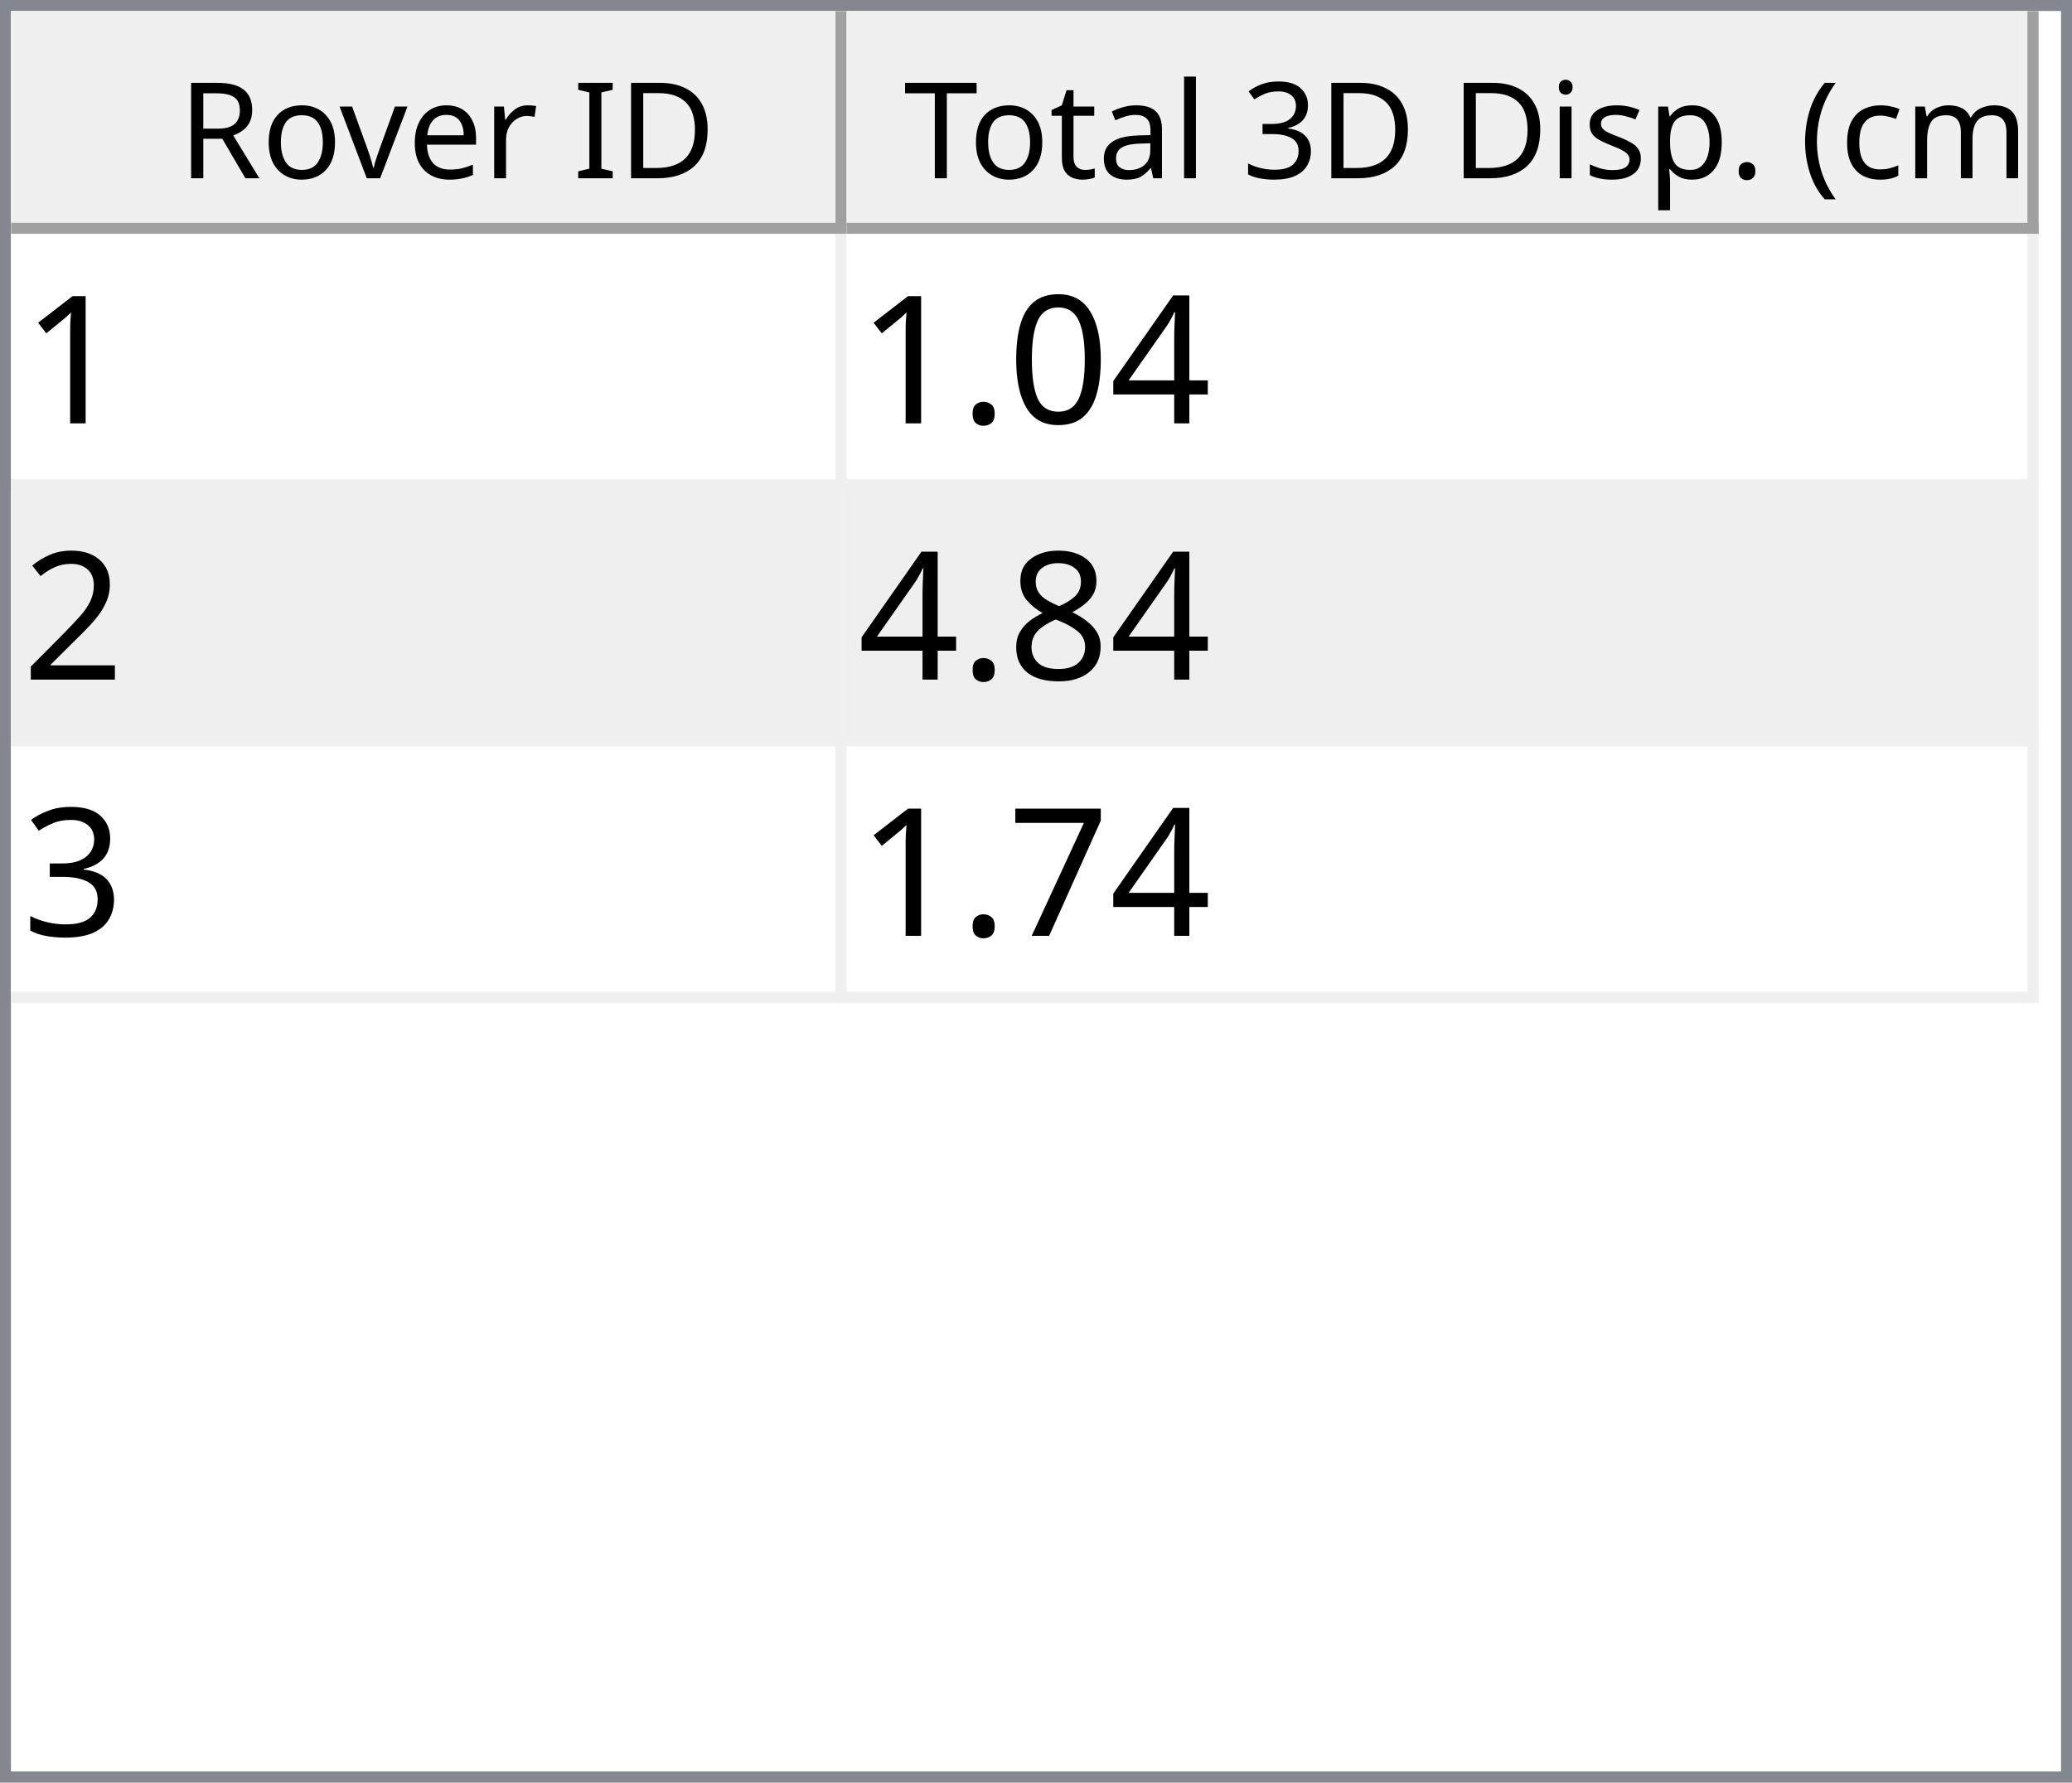
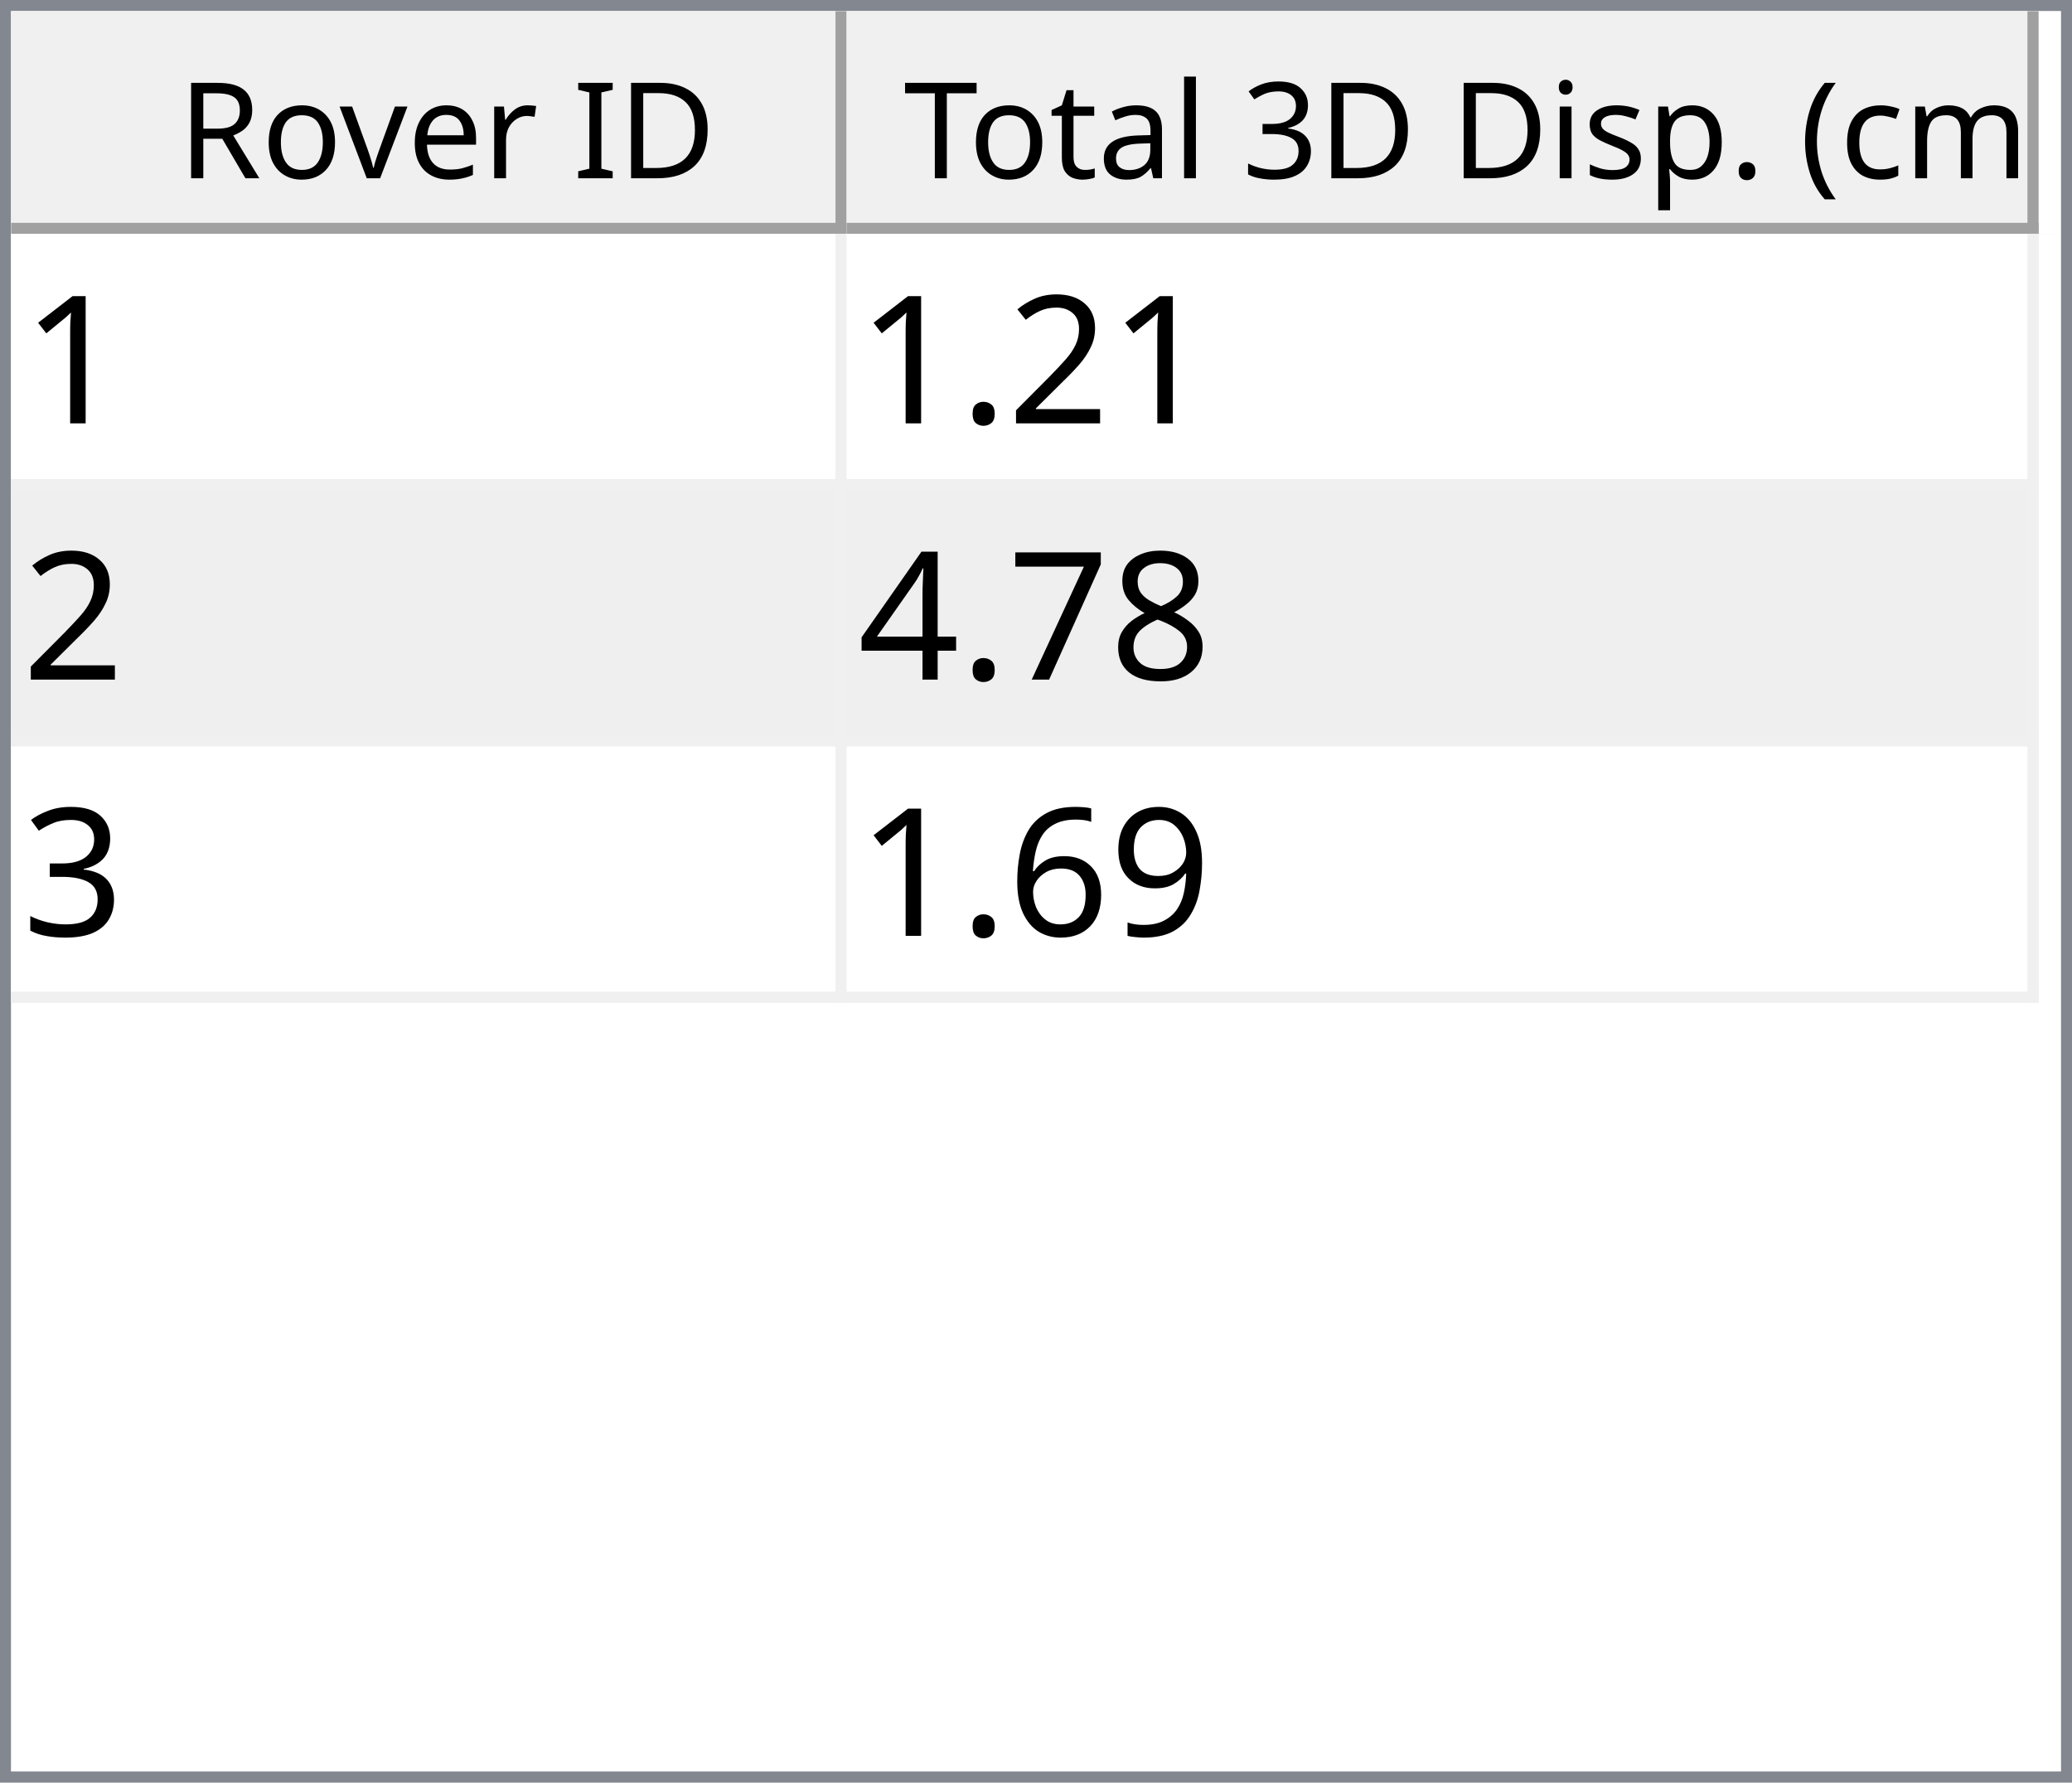
<svg xmlns="http://www.w3.org/2000/svg" style="fill-opacity:1; color-rendering:auto; color-interpolation:auto; text-rendering:auto; stroke:black; stroke-linecap:square; stroke-miterlimit:10; shape-rendering:auto; stroke-opacity:1; fill:black; stroke-dasharray:none; font-weight:normal; stroke-width:1; font-family:'Dialog'; font-style:normal; stroke-linejoin:miter; font-size:12px; stroke-dashoffset:0; image-rendering:auto;" width="186" height="160">
  <defs id="genericDefs" />
  <g>
    <defs id="defs1">
      <clipPath clipPathUnits="userSpaceOnUse" id="clipPath1">
        <path d="M0 0 L186 0 L186 160 L0 160 L0 0 Z" />
      </clipPath>
      <clipPath clipPathUnits="userSpaceOnUse" id="clipPath2">
        <path d="M0 0 L0 160 L186 160 L186 0 Z" />
      </clipPath>
      <clipPath clipPathUnits="userSpaceOnUse" id="clipPath3">
        <path d="M0 0 L0 20 L184 20 L184 0 Z" />
      </clipPath>
      <clipPath clipPathUnits="userSpaceOnUse" id="clipPath4">
        <path d="M0 0 L0 20 L75 20 L75 0 Z" />
      </clipPath>
      <clipPath clipPathUnits="userSpaceOnUse" id="clipPath5">
        <path d="M1 1 L1 19 L74 19 L74 1 Z" />
      </clipPath>
      <clipPath clipPathUnits="userSpaceOnUse" id="clipPath6">
        <path d="M0 0 L0 18 L73 18 L73 0 Z" />
      </clipPath>
      <clipPath clipPathUnits="userSpaceOnUse" id="clipPath7">
        <path d="M-0.5 -0.5 L-0.5 19.5 L74.5 19.5 L74.5 -0.5 Z" />
      </clipPath>
      <clipPath clipPathUnits="userSpaceOnUse" id="clipPath8">
        <path d="M0 0 L0 20 L107 20 L107 0 Z" />
      </clipPath>
      <clipPath clipPathUnits="userSpaceOnUse" id="clipPath9">
        <path d="M1 1 L1 19 L106 19 L106 1 Z" />
      </clipPath>
      <clipPath clipPathUnits="userSpaceOnUse" id="clipPath10">
        <path d="M0 0 L0 18 L105 18 L105 0 Z" />
      </clipPath>
      <clipPath clipPathUnits="userSpaceOnUse" id="clipPath11">
        <path d="M-0.5 -0.5 L-0.5 19.5 L106.5 19.5 L106.5 -0.5 Z" />
      </clipPath>
      <clipPath clipPathUnits="userSpaceOnUse" id="clipPath12">
        <path d="M0 0 L0 138 L184 138 L184 0 Z" />
      </clipPath>
      <clipPath clipPathUnits="userSpaceOnUse" id="clipPath13">
        <path d="M0 0 L0 69 L182 69 L182 0 Z" />
      </clipPath>
      <clipPath clipPathUnits="userSpaceOnUse" id="clipPath14">
        <path d="M-0.5 -0.5 L-0.5 68.5 L181.5 68.5 L181.5 -0.5 Z" />
      </clipPath>
      <clipPath clipPathUnits="userSpaceOnUse" id="clipPath15">
        <path d="M0 0 L0 22 L74 22 L74 0 Z" />
      </clipPath>
      <clipPath clipPathUnits="userSpaceOnUse" id="clipPath16">
        <path d="M0 0 L0 22 L106 22 L106 0 Z" />
      </clipPath>
      <font horiz-adv-x="64.551" id="font1">
        <font-face ascent="107.91" descent="25.098" units-per-em="100" style="font-style:normal; font-family:Segoe UI; font-weight:normal;" />
        <missing-glyph horiz-adv-x="64.551" d="M8.109 0 L8.109 68.266 L56.453 68.266 L56.453 0 L8.109 0 ZM15.328 7.234 L49.219 7.234 L49.219 61.031 L15.328 61.031 L15.328 7.234 Z" />
        <glyph unicode="D" horiz-adv-x="70.117" d="M9.188 0 L9.188 70.016 L28.516 70.016 Q65.531 70.016 65.531 35.891 Q65.531 19.672 55.25 9.836 Q44.969 0 27.734 0 L9.188 0 ZM17.391 62.594 L17.391 7.422 L27.828 7.422 Q41.609 7.422 49.273 14.797 Q56.938 22.172 56.938 35.688 Q56.938 62.594 28.328 62.594 L17.391 62.594 Z" />
        <glyph unicode="I" horiz-adv-x="26.611" d="M17.391 0 L9.188 0 L9.188 70.016 L17.391 70.016 L17.391 0 Z" />
        <glyph unicode=" " horiz-adv-x="27.393" d="" />
        <glyph unicode="r" horiz-adv-x="34.766" d="M34.188 41.891 Q32.078 43.5 28.125 43.5 Q23 43.5 19.555 38.672 Q16.109 33.844 16.109 25.484 L16.109 0 L8.109 0 L8.109 50 L16.109 50 L16.109 39.703 L16.312 39.703 Q18.016 44.969 21.531 47.922 Q25.047 50.875 29.391 50.875 Q32.516 50.875 34.188 50.203 L34.188 41.891 Z" />
        <glyph unicode="e" horiz-adv-x="52.295" d="M48.297 23 L12.984 23 Q13.188 14.656 17.484 10.109 Q21.781 5.562 29.297 5.562 Q37.75 5.562 44.828 11.141 L44.828 3.609 Q38.234 -1.172 27.391 -1.172 Q16.797 -1.172 10.742 5.641 Q4.688 12.453 4.688 24.812 Q4.688 36.469 11.305 43.82 Q17.922 51.172 27.734 51.172 Q37.547 51.172 42.922 44.828 Q48.297 38.484 48.297 27.203 L48.297 23 ZM40.094 29.781 Q40.047 36.719 36.75 40.578 Q33.453 44.438 27.594 44.438 Q21.922 44.438 17.969 40.383 Q14.016 36.328 13.094 29.781 L40.094 29.781 Z" />
        <glyph unicode="v" horiz-adv-x="47.9" d="M47.406 50 L27.484 0 L19.625 0 L0.688 50 L9.469 50 L22.172 13.672 Q23.578 9.672 23.922 6.688 L24.125 6.688 Q24.609 10.453 25.688 13.484 L38.969 50 L47.406 50 Z" />
        <glyph unicode="o" horiz-adv-x="58.594" d="M29 -1.172 Q17.922 -1.172 11.305 5.836 Q4.688 12.844 4.688 24.422 Q4.688 37.016 11.57 44.094 Q18.453 51.172 30.172 51.172 Q41.359 51.172 47.633 44.289 Q53.906 37.406 53.906 25.203 Q53.906 13.234 47.141 6.031 Q40.375 -1.172 29 -1.172 ZM29.594 44.438 Q21.875 44.438 17.383 39.188 Q12.891 33.938 12.891 24.703 Q12.891 15.828 17.43 10.695 Q21.969 5.562 29.594 5.562 Q37.359 5.562 41.531 10.594 Q45.703 15.625 45.703 24.906 Q45.703 34.281 41.531 39.359 Q37.359 44.438 29.594 44.438 Z" />
        <glyph unicode="R" horiz-adv-x="59.814" d="M59.375 0 L49.609 0 L37.891 19.625 Q36.281 22.359 34.766 24.289 Q33.25 26.219 31.664 27.438 Q30.078 28.656 28.25 29.219 Q26.422 29.781 24.125 29.781 L17.391 29.781 L17.391 0 L9.188 0 L9.188 70.016 L30.078 70.016 Q34.672 70.016 38.555 68.867 Q42.438 67.719 45.289 65.375 Q48.141 63.031 49.758 59.547 Q51.375 56.062 51.375 51.375 Q51.375 47.703 50.273 44.656 Q49.172 41.609 47.148 39.211 Q45.125 36.812 42.266 35.133 Q39.406 33.453 35.844 32.516 L35.844 32.328 Q37.594 31.547 38.891 30.547 Q40.188 29.547 41.359 28.18 Q42.531 26.812 43.68 25.078 Q44.828 23.344 46.234 21.047 L59.375 0 ZM17.391 62.594 L17.391 37.203 L28.516 37.203 Q31.594 37.203 34.203 38.133 Q36.812 39.062 38.719 40.797 Q40.625 42.531 41.703 45.047 Q42.781 47.562 42.781 50.688 Q42.781 56.297 39.141 59.445 Q35.5 62.594 28.609 62.594 L17.391 62.594 Z" />
        <glyph unicode=")" horiz-adv-x="30.176" d="M8.297 -15.922 L1.172 -15.922 Q16.406 2.344 16.406 26.812 Q16.406 51.469 1.078 70.016 L8.297 70.016 Q23.531 52.156 23.531 26.703 Q23.531 1.375 8.297 -15.922 Z" />
        <glyph unicode="m" horiz-adv-x="86.133" d="M79.109 0 L71.094 0 L71.094 28.719 Q71.094 37.016 68.531 40.727 Q65.969 44.438 59.906 44.438 Q54.781 44.438 51.195 39.75 Q47.609 35.062 47.609 28.516 L47.609 0 L39.594 0 L39.594 29.688 Q39.594 44.438 28.219 44.438 Q22.953 44.438 19.531 40.016 Q16.109 35.594 16.109 28.516 L16.109 0 L8.109 0 L8.109 50 L16.109 50 L16.109 42.094 L16.312 42.094 Q21.625 51.172 31.844 51.172 Q36.969 51.172 40.773 48.312 Q44.578 45.453 46 40.828 Q51.562 51.172 62.594 51.172 Q79.109 51.172 79.109 30.812 L79.109 0 Z" />
        <glyph unicode="c" horiz-adv-x="46.191" d="M42.188 2.297 Q36.422 -1.172 28.516 -1.172 Q17.828 -1.172 11.258 5.789 Q4.688 12.75 4.688 23.828 Q4.688 36.188 11.766 43.68 Q18.844 51.172 30.672 51.172 Q37.25 51.172 42.281 48.734 L42.281 40.531 Q36.719 44.438 30.375 44.438 Q22.703 44.438 17.797 38.945 Q12.891 33.453 12.891 24.516 Q12.891 15.719 17.508 10.641 Q22.125 5.562 29.891 5.562 Q36.422 5.562 42.188 9.906 L42.188 2.297 Z" />
        <glyph unicode="(" horiz-adv-x="30.176" d="M29.109 -15.922 L21.969 -15.922 Q6.844 1.375 6.844 26.703 Q6.844 52.156 21.969 70.016 L29.203 70.016 Q13.875 51.469 13.875 26.812 Q13.875 2.344 29.109 -15.922 Z" />
        <glyph unicode="." horiz-adv-x="21.68" d="M10.891 -1.078 Q8.641 -1.078 7.055 0.539 Q5.469 2.156 5.469 4.391 Q5.469 6.641 7.055 8.273 Q8.641 9.906 10.891 9.906 Q13.188 9.906 14.797 8.273 Q16.406 6.641 16.406 4.391 Q16.406 2.156 14.797 0.539 Q13.188 -1.078 10.891 -1.078 Z" />
        <glyph unicode="p" horiz-adv-x="58.789" d="M16.312 7.234 L16.109 7.234 L16.109 -23 L8.109 -23 L8.109 50 L16.109 50 L16.109 41.219 L16.312 41.219 Q22.219 51.172 33.594 51.172 Q43.266 51.172 48.688 44.461 Q54.109 37.75 54.109 26.469 Q54.109 13.922 48 6.375 Q41.891 -1.172 31.297 -1.172 Q21.578 -1.172 16.312 7.234 ZM16.109 27.391 L16.109 20.406 Q16.109 14.203 20.141 9.883 Q24.172 5.562 30.375 5.562 Q37.641 5.562 41.773 11.133 Q45.906 16.703 45.906 26.609 Q45.906 34.969 42.047 39.703 Q38.188 44.438 31.594 44.438 Q24.609 44.438 20.359 39.578 Q16.109 34.719 16.109 27.391 Z" />
        <glyph unicode="s" horiz-adv-x="42.432" d="M5.078 1.812 L5.078 10.406 Q11.625 5.562 19.484 5.562 Q30.031 5.562 30.031 12.594 Q30.031 14.594 29.125 15.992 Q28.219 17.391 26.68 18.461 Q25.141 19.531 23.07 20.383 Q21 21.234 18.609 22.172 Q15.281 23.484 12.766 24.828 Q10.25 26.172 8.57 27.859 Q6.891 29.547 6.031 31.695 Q5.172 33.844 5.172 36.719 Q5.172 40.234 6.789 42.945 Q8.406 45.656 11.086 47.484 Q13.766 49.312 17.211 50.242 Q20.656 51.172 24.312 51.172 Q30.812 51.172 35.938 48.922 L35.938 40.828 Q30.422 44.438 23.25 44.438 Q21 44.438 19.195 43.922 Q17.391 43.406 16.094 42.477 Q14.797 41.547 14.086 40.258 Q13.375 38.969 13.375 37.406 Q13.375 35.453 14.086 34.133 Q14.797 32.812 16.164 31.789 Q17.531 30.766 19.484 29.938 Q21.438 29.109 23.922 28.125 Q27.25 26.859 29.883 25.516 Q32.516 24.172 34.375 22.484 Q36.234 20.797 37.234 18.602 Q38.234 16.406 38.234 13.375 Q38.234 9.672 36.602 6.938 Q34.969 4.203 32.234 2.398 Q29.5 0.594 25.93 -0.289 Q22.359 -1.172 18.453 -1.172 Q10.75 -1.172 5.078 1.812 Z" />
        <glyph unicode="i" horiz-adv-x="24.219" d="M12.203 62.703 Q10.062 62.703 8.547 64.164 Q7.031 65.625 7.031 67.875 Q7.031 70.125 8.547 71.609 Q10.062 73.094 12.203 73.094 Q14.406 73.094 15.945 71.609 Q17.484 70.125 17.484 67.875 Q17.484 65.719 15.945 64.211 Q14.406 62.703 12.203 62.703 ZM16.109 0 L8.109 0 L8.109 50 L16.109 50 L16.109 0 Z" />
        <glyph unicode="3" horiz-adv-x="53.906" d="M46.531 19.828 Q46.531 15.094 44.75 11.211 Q42.969 7.328 39.719 4.57 Q36.469 1.812 31.93 0.297 Q27.391 -1.219 21.922 -1.219 Q11.922 -1.219 6 2.594 L6 11.188 Q13.094 5.609 22.219 5.609 Q25.875 5.609 28.828 6.539 Q31.781 7.469 33.906 9.227 Q36.031 10.984 37.18 13.477 Q38.328 15.969 38.328 19.094 Q38.328 32.812 18.797 32.812 L12.984 32.812 L12.984 39.594 L18.5 39.594 Q35.797 39.594 35.797 52.484 Q35.797 64.406 22.609 64.406 Q15.188 64.406 8.688 59.422 L8.688 67.188 Q15.375 71.188 24.609 71.188 Q29 71.188 32.57 69.969 Q36.141 68.75 38.68 66.555 Q41.219 64.359 42.609 61.281 Q44 58.203 44 54.5 Q44 40.672 30.031 36.719 L30.031 36.531 Q33.594 36.141 36.625 34.797 Q39.656 33.453 41.852 31.305 Q44.047 29.156 45.289 26.25 Q46.531 23.344 46.531 19.828 Z" />
        <glyph unicode="l" horiz-adv-x="24.219" d="M16.109 0 L8.109 0 L8.109 74.031 L16.109 74.031 L16.109 0 Z" />
        <glyph unicode="a" horiz-adv-x="50.879" d="M43.891 0 L35.891 0 L35.891 7.812 L35.688 7.812 Q30.469 -1.172 20.312 -1.172 Q12.844 -1.172 8.617 2.781 Q4.391 6.734 4.391 13.281 Q4.391 27.297 20.906 29.594 L35.891 31.688 Q35.891 44.438 25.594 44.438 Q16.547 44.438 9.281 38.281 L9.281 46.484 Q16.656 51.172 26.266 51.172 Q43.891 51.172 43.891 32.516 L43.891 0 ZM35.891 25.297 L23.828 23.641 Q18.266 22.859 15.43 20.875 Q12.594 18.891 12.594 13.875 Q12.594 10.203 15.211 7.883 Q17.828 5.562 22.172 5.562 Q28.125 5.562 32.008 9.742 Q35.891 13.922 35.891 20.312 L35.891 25.297 Z" />
        <glyph unicode="t" horiz-adv-x="33.887" d="M31.297 0.484 Q28.469 -1.078 23.828 -1.078 Q10.688 -1.078 10.688 13.578 L10.688 43.172 L2.094 43.172 L2.094 50 L10.688 50 L10.688 62.203 L18.703 64.797 L18.703 50 L31.297 50 L31.297 43.172 L18.703 43.172 L18.703 14.984 Q18.703 9.969 20.414 7.82 Q22.125 5.672 26.078 5.672 Q29.109 5.672 31.297 7.328 L31.297 0.484 Z" />
        <glyph unicode="T" horiz-adv-x="52.393" d="M50.594 62.594 L30.375 62.594 L30.375 0 L22.172 0 L22.172 62.594 L2 62.594 L2 70.016 L50.594 70.016 L50.594 62.594 Z" />
      </font>
      <font horiz-adv-x="75.0" id="font2">
        <font-face ascent="100.537" descent="21.973" units-per-em="100" style="font-style:normal; font-family:sans-serif; font-weight:normal;" />
        <missing-glyph horiz-adv-x="75.0" d="M12.5 0 L12.5 62.5 L62.5 62.5 L62.5 0 L12.5 0 ZM14.062 1.562 L60.938 1.562 L60.938 60.938 L14.062 60.938 L14.062 1.562 Z" />
        <glyph unicode="1" horiz-adv-x="55.615" d="M37.25 0 L28.469 0 L28.469 56 Q25.297 52.984 20.141 49.953 Q14.984 46.922 10.891 45.406 L10.891 53.906 Q18.266 57.375 23.781 62.305 Q29.297 67.234 31.594 71.875 L37.25 71.875 L37.25 0 Z" />
+         <glyph unicode="2" horiz-adv-x="55.615" d="M50.344 8.453 L50.344 0 L3.031 0 Q2.938 3.172 4.047 6.109 Q5.859 10.938 9.836 15.625 Q13.812 20.312 21.344 26.469 Q33.016 36.031 37.117 41.625 Q41.219 47.219 41.219 52.203 Q41.219 57.422 37.477 61.008 Q33.734 64.594 27.734 64.594 Q21.391 64.594 17.578 60.789 Q13.766 56.984 13.719 50.25 L4.688 51.172 Q5.609 61.281 11.664 66.578 Q17.719 71.875 27.938 71.875 Q38.234 71.875 44.242 66.164 Q50.25 60.453 50.25 52 Q50.25 47.703 48.492 43.555 Q46.734 39.406 42.656 34.812 Q38.578 30.219 29.109 22.219 Q21.188 15.578 18.945 13.211 Q16.703 10.844 15.234 8.453 L50.344 8.453 Z" />
+         <glyph unicode="." horiz-adv-x="27.783" d="M9.078 0 L9.078 10.016 L19.094 10.016 L19.094 0 L9.078 0 Z" />
+         <glyph unicode="8" horiz-adv-x="55.615" d="M17.672 38.812 Q12.203 40.828 9.57 44.539 Q6.938 48.25 6.938 53.422 Q6.938 61.234 12.555 66.555 Q18.172 71.875 27.484 71.875 Q36.859 71.875 42.578 66.43 Q48.297 60.984 48.297 53.172 Q48.297 48.188 45.68 44.508 Q43.062 40.828 37.75 38.812 Q44.344 36.672 47.781 31.883 Q51.219 27.094 51.219 20.453 Q51.219 11.281 44.727 5.031 Q38.234 -1.219 27.641 -1.219 Q17.047 -1.219 10.547 5.055 Q4.047 11.328 4.047 20.703 Q4.047 27.688 7.594 32.398 Q11.141 37.109 17.672 38.812 ZM15.922 53.719 Q15.922 48.641 19.195 45.414 Q22.469 42.188 27.688 42.188 Q32.766 42.188 36.016 45.383 Q39.266 48.578 39.266 53.219 Q39.266 58.062 35.914 61.359 Q32.562 64.656 27.594 64.656 Q22.562 64.656 19.242 61.43 Q15.922 58.203 15.922 53.719 ZM13.094 20.656 Q13.094 16.891 14.875 13.375 Q16.656 9.859 20.172 7.93 Q23.688 6 27.734 6 Q34.031 6 38.133 10.055 Q42.234 14.109 42.234 20.359 Q42.234 26.703 38.016 30.859 Q33.797 35.016 27.438 35.016 Q21.234 35.016 17.164 30.914 Q13.094 26.812 13.094 20.656 Z" />
+         <glyph unicode="7" horiz-adv-x="55.615" d="M4.734 62.203 L4.734 70.656 L51.078 70.656 L51.078 63.812 Q44.234 56.547 37.523 44.484 Q30.812 32.422 27.156 19.672 Q24.516 10.688 23.781 0 L14.75 0 Q14.891 8.453 18.062 20.414 Q21.234 32.375 27.172 43.484 Q33.109 54.594 39.797 62.203 L4.734 62.203 Z" />
        <glyph unicode="4" horiz-adv-x="55.615" d="M32.328 0 L32.328 17.141 L1.266 17.141 L1.266 25.203 L33.938 71.578 L41.109 71.578 L41.109 25.203 L50.781 25.203 L50.781 17.141 L41.109 17.141 L41.109 0 L32.328 0 ZM32.328 25.203 L32.328 57.469 L9.906 25.203 L32.328 25.203 Z" />
-         <glyph unicode="0" horiz-adv-x="55.615" d="M4.156 35.297 Q4.156 48 6.766 55.742 Q9.375 63.484 14.523 67.68 Q19.672 71.875 27.484 71.875 Q33.25 71.875 37.594 69.555 Q41.938 67.234 44.773 62.867 Q47.609 58.5 49.219 52.227 Q50.828 45.953 50.828 35.297 Q50.828 22.703 48.242 14.969 Q45.656 7.234 40.508 3.008 Q35.359 -1.219 27.484 -1.219 Q17.141 -1.219 11.234 6.203 Q4.156 15.141 4.156 35.297 ZM13.188 35.297 Q13.188 17.672 17.312 11.836 Q21.438 6 27.484 6 Q33.547 6 37.672 11.859 Q41.797 17.719 41.797 35.297 Q41.797 52.984 37.672 58.789 Q33.547 64.594 27.391 64.594 Q21.344 64.594 17.719 59.469 Q13.188 52.938 13.188 35.297 Z" />
-         <glyph unicode="." horiz-adv-x="27.783" d="M9.078 0 L9.078 10.016 L19.094 10.016 L19.094 0 L9.078 0 Z" />
-         <glyph unicode="2" horiz-adv-x="55.615" d="M50.344 8.453 L50.344 0 L3.031 0 Q2.938 3.172 4.047 6.109 Q5.859 10.938 9.836 15.625 Q13.812 20.312 21.344 26.469 Q33.016 36.031 37.117 41.625 Q41.219 47.219 41.219 52.203 Q41.219 57.422 37.477 61.008 Q33.734 64.594 27.734 64.594 Q21.391 64.594 17.578 60.789 Q13.766 56.984 13.719 50.25 L4.688 51.172 Q5.609 61.281 11.664 66.578 Q17.719 71.875 27.938 71.875 Q38.234 71.875 44.242 66.164 Q50.25 60.453 50.25 52 Q50.25 47.703 48.492 43.555 Q46.734 39.406 42.656 34.812 Q38.578 30.219 29.109 22.219 Q21.188 15.578 18.945 13.211 Q16.703 10.844 15.234 8.453 L50.344 8.453 Z" />
-         <glyph unicode="8" horiz-adv-x="55.615" d="M17.672 38.812 Q12.203 40.828 9.57 44.539 Q6.938 48.25 6.938 53.422 Q6.938 61.234 12.555 66.555 Q18.172 71.875 27.484 71.875 Q36.859 71.875 42.578 66.43 Q48.297 60.984 48.297 53.172 Q48.297 48.188 45.68 44.508 Q43.062 40.828 37.75 38.812 Q44.344 36.672 47.781 31.883 Q51.219 27.094 51.219 20.453 Q51.219 11.281 44.727 5.031 Q38.234 -1.219 27.641 -1.219 Q17.047 -1.219 10.547 5.055 Q4.047 11.328 4.047 20.703 Q4.047 27.688 7.594 32.398 Q11.141 37.109 17.672 38.812 ZM15.922 53.719 Q15.922 48.641 19.195 45.414 Q22.469 42.188 27.688 42.188 Q32.766 42.188 36.016 45.383 Q39.266 48.578 39.266 53.219 Q39.266 58.062 35.914 61.359 Q32.562 64.656 27.594 64.656 Q22.562 64.656 19.242 61.43 Q15.922 58.203 15.922 53.719 ZM13.094 20.656 Q13.094 16.891 14.875 13.375 Q16.656 9.859 20.172 7.93 Q23.688 6 27.734 6 Q34.031 6 38.133 10.055 Q42.234 14.109 42.234 20.359 Q42.234 26.703 38.016 30.859 Q33.797 35.016 27.438 35.016 Q21.234 35.016 17.164 30.914 Q13.094 26.812 13.094 20.656 Z" />
        <glyph unicode="3" horiz-adv-x="55.615" d="M4.203 18.891 L12.984 20.062 Q14.5 12.594 18.141 9.297 Q21.781 6 27 6 Q33.203 6 37.477 10.297 Q41.75 14.594 41.75 20.953 Q41.75 27 37.797 30.93 Q33.844 34.859 27.734 34.859 Q25.25 34.859 21.531 33.891 L22.516 41.609 Q23.391 41.5 23.922 41.5 Q29.547 41.5 34.039 44.43 Q38.531 47.359 38.531 53.469 Q38.531 58.297 35.258 61.477 Q31.984 64.656 26.812 64.656 Q21.688 64.656 18.266 61.43 Q14.844 58.203 13.875 51.766 L5.078 53.328 Q6.688 62.156 12.398 67.016 Q18.109 71.875 26.609 71.875 Q32.469 71.875 37.398 69.359 Q42.328 66.844 44.945 62.5 Q47.562 58.156 47.562 53.266 Q47.562 48.641 45.07 44.828 Q42.578 41.016 37.703 38.766 Q44.047 37.312 47.562 32.695 Q51.078 28.078 51.078 21.141 Q51.078 11.766 44.242 5.25 Q37.406 -1.266 26.953 -1.266 Q17.531 -1.266 11.305 4.352 Q5.078 9.969 4.203 18.891 Z" />
-         <glyph unicode="7" horiz-adv-x="55.615" d="M4.734 62.203 L4.734 70.656 L51.078 70.656 L51.078 63.812 Q44.234 56.547 37.523 44.484 Q30.812 32.422 27.156 19.672 Q24.516 10.688 23.781 0 L14.75 0 Q14.891 8.453 18.062 20.414 Q21.234 32.375 27.172 43.484 Q33.109 54.594 39.797 62.203 L4.734 62.203 Z" />
+         <glyph unicode="9" horiz-adv-x="55.615" d="M5.469 16.547 L13.922 17.328 Q14.984 11.375 18.016 8.688 Q21.047 6 25.781 6 Q29.828 6 32.883 7.859 Q35.938 9.719 37.891 12.82 Q39.844 15.922 41.164 21.195 Q42.484 26.469 42.484 31.938 Q42.484 32.516 42.438 33.688 Q39.797 29.5 35.234 26.883 Q30.672 24.266 25.344 24.266 Q16.453 24.266 10.305 30.711 Q4.156 37.156 4.156 47.703 Q4.156 58.594 10.578 65.234 Q17 71.875 26.656 71.875 Q33.641 71.875 39.43 68.117 Q45.219 64.359 48.219 57.398 Q51.219 50.438 51.219 37.25 Q51.219 23.531 48.242 15.406 Q45.266 7.281 39.383 3.031 Q33.5 -1.219 25.594 -1.219 Q17.188 -1.219 11.867 3.445 Q6.547 8.109 5.469 16.547 ZM41.453 48.141 Q41.453 55.719 37.43 60.156 Q33.406 64.594 27.734 64.594 Q21.875 64.594 17.531 59.812 Q13.188 55.031 13.188 47.406 Q13.188 40.578 17.312 36.305 Q21.438 32.031 27.484 32.031 Q33.594 32.031 37.523 36.305 Q41.453 40.578 41.453 48.141 Z" />
+         <glyph unicode="6" horiz-adv-x="55.615" d="M49.75 54.047 L41.016 53.375 Q39.844 58.547 37.703 60.891 Q34.125 64.656 28.906 64.656 Q24.703 64.656 21.531 62.312 Q17.391 59.281 14.992 53.469 Q12.594 47.656 12.5 36.922 Q15.672 41.75 20.266 44.094 Q24.859 46.438 29.891 46.438 Q38.672 46.438 44.852 39.969 Q51.031 33.5 51.031 23.25 Q51.031 16.5 48.125 10.719 Q45.219 4.938 40.141 1.859 Q35.062 -1.219 28.609 -1.219 Q17.625 -1.219 10.695 6.859 Q3.766 14.938 3.766 33.5 Q3.766 54.25 11.422 63.672 Q18.109 71.875 29.438 71.875 Q37.891 71.875 43.289 67.141 Q48.688 62.406 49.75 54.047 ZM13.875 23.188 Q13.875 18.656 15.797 14.508 Q17.719 10.359 21.188 8.18 Q24.656 6 28.469 6 Q34.031 6 38.039 10.492 Q42.047 14.984 42.047 22.703 Q42.047 30.125 38.086 34.398 Q34.125 38.672 28.125 38.672 Q22.172 38.672 18.023 34.398 Q13.875 30.125 13.875 23.188 Z" />
      </font>
    </defs>
    <g style="fill:white; stroke:white;">
      <rect x="0" y="0" width="186" style="clip-path:url(#clipPath1); stroke:none;" height="160" />
    </g>
    <g style="fill:white; text-rendering:optimizeSpeed; color-rendering:optimizeSpeed; image-rendering:optimizeSpeed; shape-rendering:crispEdges; stroke:white; color-interpolation:sRGB;">
      <rect x="0" width="186" height="160" y="0" style="stroke:none;" />
      <path style="stroke:none;" d="M0 160 L186 160 L186 0 L0 0 Z" />
    </g>
    <g style="fill:rgb(240,240,240); font-family:'Segoe UI'; stroke:rgb(240,240,240);">
      <rect x="0" y="0" width="186" style="clip-path:url(#clipPath2); stroke:none;" height="160" />
    </g>
    <g style="fill:rgb(130,135,144); font-family:'Segoe UI'; stroke:rgb(130,135,144);">
      <path d="M0 0 L186 0 L186 160 L0 160 L0 0 ZM1 1 L185 1 L185 159 L1 159 L1 1 Z" style="fill-rule:evenodd; clip-path:url(#clipPath2); stroke:none;" />
    </g>
    <g style="fill:white; font-family:'Segoe UI'; stroke:white;" transform="translate(1,1)">
      <rect x="0" y="0" width="184" style="clip-path:url(#clipPath3); stroke:none;" height="20" />
    </g>
    <g style="fill:rgb(240,240,240); font-family:'Segoe UI'; stroke:rgb(240,240,240);" transform="translate(1,1)">
      <rect x="0" y="0" width="75" style="clip-path:url(#clipPath4); stroke:none;" height="20" />
    </g>
    <g style="font-family:'Segoe UI';" transform="translate(2,2)">
      <text x="14" xml:space="preserve" y="14" style="clip-path:url(#clipPath6); stroke:none;">Rover ID</text>
    </g>
    <g style="fill:rgb(160,160,160); font-family:'Segoe UI'; stroke:rgb(160,160,160); stroke-linejoin:bevel;" transform="translate(1.5,1.5)">
      <line x1="74" x2="74" y1="0" style="fill:none; clip-path:url(#clipPath7);" y2="19" />
    </g>
    <g style="fill:rgb(160,160,160); font-family:'Segoe UI'; stroke:rgb(160,160,160); stroke-linejoin:bevel;" transform="matrix(1,0,0,1,1,1) translate(0.5,0.5)">
      <line x1="0" x2="74" y1="19" style="fill:none; clip-path:url(#clipPath7);" y2="19" />
    </g>
    <g style="fill:rgb(240,240,240); font-family:'Segoe UI'; stroke:rgb(240,240,240);" transform="translate(76,1)">
      <rect x="0" y="0" width="107" style="clip-path:url(#clipPath8); stroke:none;" height="20" />
    </g>
    <g style="font-family:'Segoe UI';" transform="translate(77,2)">
      <text x="1" xml:space="preserve" y="14" style="clip-path:url(#clipPath10); stroke:none;"> Total 3D Disp. (cm)</text>
    </g>
    <g style="fill:rgb(160,160,160); font-family:'Segoe UI'; stroke:rgb(160,160,160); stroke-linejoin:bevel;" transform="translate(76.5,1.5)">
      <line x1="106" x2="106" y1="0" style="fill:none; clip-path:url(#clipPath11);" y2="19" />
    </g>
    <g style="fill:rgb(160,160,160); font-family:'Segoe UI'; stroke:rgb(160,160,160); stroke-linejoin:bevel;" transform="matrix(1,0,0,1,76,1) translate(0.5,0.5)">
      <line x1="0" x2="106" y1="19" style="fill:none; clip-path:url(#clipPath11);" y2="19" />
    </g>
    <g style="fill:white; font-family:'Segoe UI'; stroke:white;" transform="translate(1,21)">
      <rect x="0" y="0" width="184" style="clip-path:url(#clipPath12); stroke:none;" height="138" />
    </g>
    <g style="fill:rgb(240,240,240); font-size:16px; font-family:sans-serif; stroke:rgb(240,240,240);" transform="translate(1,21)">
      <rect x="0" y="0" width="182" style="clip-path:url(#clipPath13); stroke:none;" height="69" />
      <line transform="translate(0.5,0.5)" x1="0" x2="181" y1="22" style="clip-path:url(#clipPath14); fill:none; stroke-linejoin:bevel;" y2="22" />
    </g>
    <g transform="matrix(1,0,0,1,1,21) translate(0.5,0.5)" style="fill:rgb(240,240,240); font-size:16px; font-family:sans-serif; stroke:rgb(240,240,240); stroke-linejoin:bevel;">
      <line x1="0" x2="181" y1="45" style="fill:none; clip-path:url(#clipPath14);" y2="45" />
    </g>
    <g transform="matrix(1,0,0,1,1,21) translate(0.5,0.5)" style="fill:rgb(240,240,240); font-size:16px; font-family:sans-serif; stroke:rgb(240,240,240); stroke-linejoin:bevel;">
      <line x1="0" x2="181" y1="68" style="fill:none; clip-path:url(#clipPath14);" y2="68" />
    </g>
    <g transform="matrix(1,0,0,1,1,21) translate(0.5,0.5)" style="fill:rgb(240,240,240); font-size:16px; font-family:sans-serif; stroke:rgb(240,240,240); stroke-linejoin:bevel;">
      <line x1="74" x2="74" y1="0" style="fill:none; clip-path:url(#clipPath14);" y2="68" />
    </g>
    <g transform="matrix(1,0,0,1,1,21) translate(0.5,0.5)" style="fill:rgb(240,240,240); font-size:16px; font-family:sans-serif; stroke:rgb(240,240,240); stroke-linejoin:bevel;">
      <line x1="181" x2="181" y1="0" style="fill:none; clip-path:url(#clipPath14);" y2="68" />
    </g>
    <g style="fill:white; font-size:16px; font-family:sans-serif; stroke:white;" transform="matrix(1,0,0,1,1,21)">
      <rect x="0" y="0" width="74" style="clip-path:url(#clipPath15); stroke:none;" height="22" />
      <text x="1" y="17" style="fill:black; clip-path:url(#clipPath15); stroke:none;" xml:space="preserve">1</text>
    </g>
    <g style="fill:white; font-size:16px; font-family:sans-serif; stroke:white;" transform="matrix(1,0,0,1,1,21) translate(75,0)">
      <rect x="0" y="0" width="106" style="clip-path:url(#clipPath16); stroke:none;" height="22" />
-       <text x="1" y="17" style="fill:black; clip-path:url(#clipPath16); stroke:none;" xml:space="preserve">1.04</text>
+       <text x="1" y="17" style="fill:black; clip-path:url(#clipPath16); stroke:none;" xml:space="preserve">1.21</text>
    </g>
    <g style="fill:rgb(239,239,239); font-size:16px; font-family:sans-serif; stroke:rgb(239,239,239);" transform="matrix(1,0,0,1,1,21) translate(0,23)">
      <rect x="0" y="0" width="74" style="clip-path:url(#clipPath15); stroke:none;" height="22" />
      <text x="1" y="17" style="fill:black; clip-path:url(#clipPath15); stroke:none;" xml:space="preserve">2</text>
    </g>
    <g style="fill:rgb(239,239,239); font-size:16px; font-family:sans-serif; stroke:rgb(239,239,239);" transform="matrix(1,0,0,1,1,21) translate(75,23)">
      <rect x="0" y="0" width="106" style="clip-path:url(#clipPath16); stroke:none;" height="22" />
-       <text x="1" y="17" style="fill:black; clip-path:url(#clipPath16); stroke:none;" xml:space="preserve">4.84</text>
+       <text x="1" y="17" style="fill:black; clip-path:url(#clipPath16); stroke:none;" xml:space="preserve">4.78</text>
    </g>
    <g style="fill:white; font-size:16px; font-family:sans-serif; stroke:white;" transform="matrix(1,0,0,1,1,21) translate(0,46)">
      <rect x="0" y="0" width="74" style="clip-path:url(#clipPath15); stroke:none;" height="22" />
      <text x="1" y="17" style="fill:black; clip-path:url(#clipPath15); stroke:none;" xml:space="preserve">3</text>
    </g>
    <g style="fill:white; font-size:16px; font-family:sans-serif; stroke:white;" transform="matrix(1,0,0,1,1,21) translate(75,46)">
      <rect x="0" y="0" width="106" style="clip-path:url(#clipPath16); stroke:none;" height="22" />
-       <text x="1" y="17" style="fill:black; clip-path:url(#clipPath16); stroke:none;" xml:space="preserve">1.74</text>
+       <text x="1" y="17" style="fill:black; clip-path:url(#clipPath16); stroke:none;" xml:space="preserve">1.69</text>
    </g>
  </g>
</svg>
